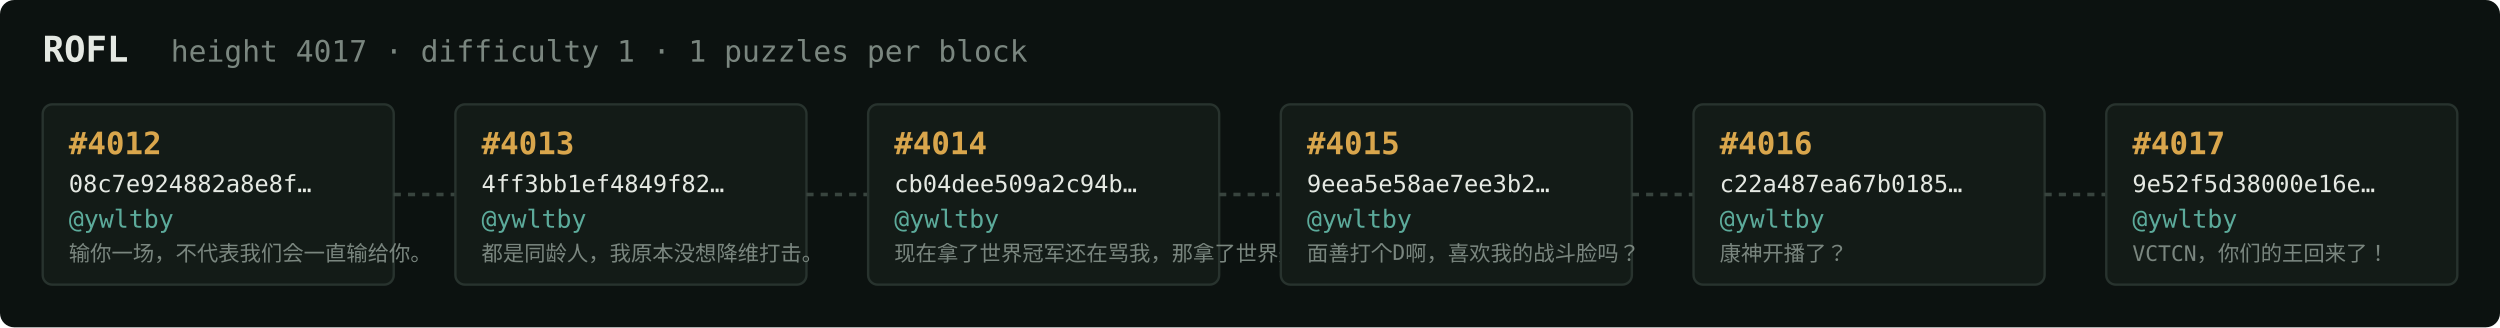
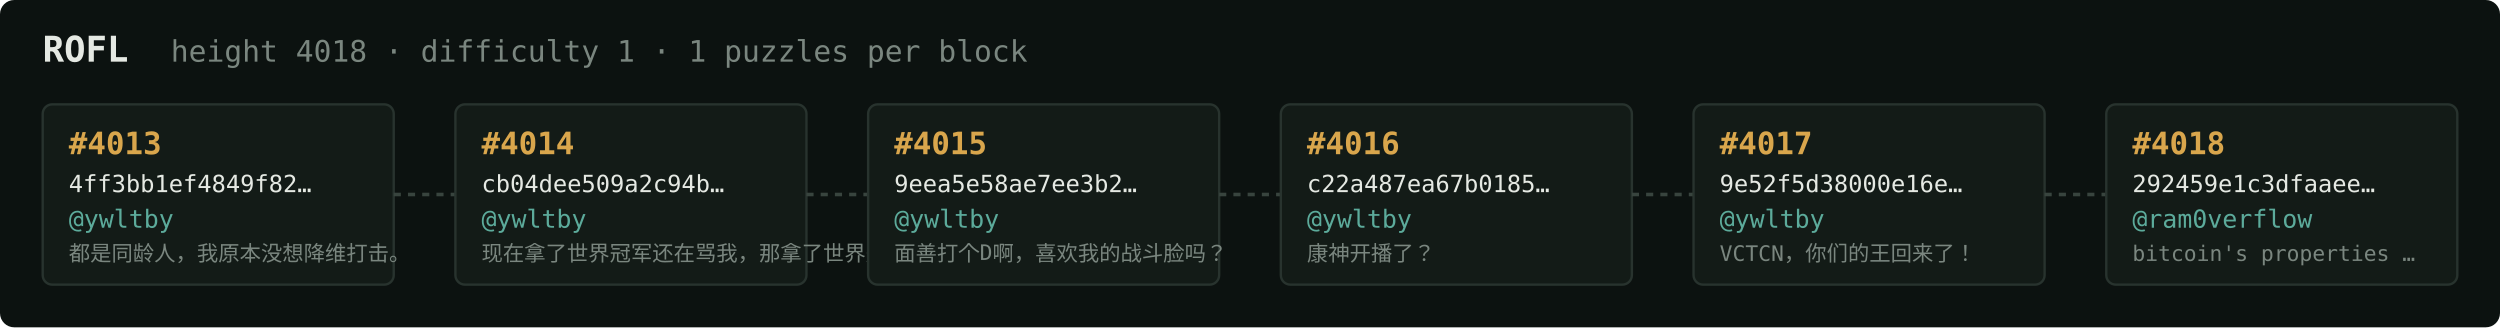
<svg xmlns="http://www.w3.org/2000/svg" width="1054" height="138" viewBox="0 0 1054 138" font-family="ui-monospace,SFMono-Regular,Menlo,monospace">
  <rect fill="#0c1210" width="1054" height="138" rx="6" />
  <text x="18" y="26" fill="#e5e9e3" font-size="15" font-weight="700">ROFL</text>
-   <text x="72" y="26" fill="#7a867f" font-size="12.5">height 4017 · difficulty 1 · 1 puzzles per block</text>
+   <text x="72" y="26" fill="#7a867f" font-size="12.5">height 4018 · difficulty 1 · 1 puzzles per block</text>
  <rect x="18" y="44" width="148" height="76" rx="4" fill="#131b17" stroke="#28332e" stroke-width="1" />
-   <text x="29" y="65" fill="#d9a64c" font-size="13" font-weight="700">#4012</text>
-   <text x="29" y="81" fill="#e5e9e3" font-size="10">08c7e924882a8e8f…</text>
+   <text x="29" y="65" fill="#d9a64c" font-size="13" font-weight="700">#4013</text>
+   <text x="29" y="81" fill="#e5e9e3" font-size="10">4ff3bb1ef4849f82…</text>
  <text x="29" y="96" fill="#5cab9b" font-size="10.5">@ywltby</text>
-   <text x="29" y="110" fill="#7a867f" font-size="9">输你一场，不代表我们会一直输给你。</text>
+   <text x="29" y="110" fill="#7a867f" font-size="9">都是同龄人，我原本没想降维打击。</text>
  <line x1="166" y1="82.0" x2="192" y2="82.0" stroke="#38443e" stroke-width="1.5" stroke-dasharray="3 3" />
  <rect x="192" y="44" width="148" height="76" rx="4" fill="#131b17" stroke="#28332e" stroke-width="1" />
-   <text x="203" y="65" fill="#d9a64c" font-size="13" font-weight="700">#4013</text>
-   <text x="203" y="81" fill="#e5e9e3" font-size="10">4ff3bb1ef4849f82…</text>
+   <text x="203" y="65" fill="#d9a64c" font-size="13" font-weight="700">#4014</text>
+   <text x="203" y="81" fill="#e5e9e3" font-size="10">cb04dee509a2c94b…</text>
  <text x="203" y="96" fill="#5cab9b" font-size="10.5">@ywltby</text>
-   <text x="203" y="110" fill="#7a867f" font-size="9">都是同龄人，我原本没想降维打击。</text>
+   <text x="203" y="110" fill="#7a867f" font-size="9">现在拿了世界冠军还在骂我，那拿了世界冠军有…</text>
  <line x1="340" y1="82.0" x2="366" y2="82.0" stroke="#38443e" stroke-width="1.5" stroke-dasharray="3 3" />
  <rect x="366" y="44" width="148" height="76" rx="4" fill="#131b17" stroke="#28332e" stroke-width="1" />
-   <text x="377" y="65" fill="#d9a64c" font-size="13" font-weight="700">#4014</text>
-   <text x="377" y="81" fill="#e5e9e3" font-size="10">cb04dee509a2c94b…</text>
+   <text x="377" y="65" fill="#d9a64c" font-size="13" font-weight="700">#4015</text>
+   <text x="377" y="81" fill="#e5e9e3" font-size="10">9eea5e58ae7ee3b2…</text>
  <text x="377" y="96" fill="#5cab9b" font-size="10.5">@ywltby</text>
-   <text x="377" y="110" fill="#7a867f" font-size="9">现在拿了世界冠军还在骂我，那拿了世界冠军有…</text>
+   <text x="377" y="110" fill="#7a867f" font-size="9">面善打个D啊，喜欢我的战斗脸吗？</text>
  <line x1="514" y1="82.0" x2="540" y2="82.0" stroke="#38443e" stroke-width="1.5" stroke-dasharray="3 3" />
  <rect x="540" y="44" width="148" height="76" rx="4" fill="#131b17" stroke="#28332e" stroke-width="1" />
-   <text x="551" y="65" fill="#d9a64c" font-size="13" font-weight="700">#4015</text>
-   <text x="551" y="81" fill="#e5e9e3" font-size="10">9eea5e58ae7ee3b2…</text>
+   <text x="551" y="65" fill="#d9a64c" font-size="13" font-weight="700">#4016</text>
+   <text x="551" y="81" fill="#e5e9e3" font-size="10">c22a487ea67b0185…</text>
  <text x="551" y="96" fill="#5cab9b" font-size="10.5">@ywltby</text>
-   <text x="551" y="110" fill="#7a867f" font-size="9">面善打个D啊，喜欢我的战斗脸吗？</text>
+   <text x="551" y="110" fill="#7a867f" font-size="9">康神开播了？</text>
  <line x1="688" y1="82.0" x2="714" y2="82.0" stroke="#38443e" stroke-width="1.5" stroke-dasharray="3 3" />
  <rect x="714" y="44" width="148" height="76" rx="4" fill="#131b17" stroke="#28332e" stroke-width="1" />
-   <text x="725" y="65" fill="#d9a64c" font-size="13" font-weight="700">#4016</text>
-   <text x="725" y="81" fill="#e5e9e3" font-size="10">c22a487ea67b0185…</text>
+   <text x="725" y="65" fill="#d9a64c" font-size="13" font-weight="700">#4017</text>
+   <text x="725" y="81" fill="#e5e9e3" font-size="10">9e52f5d38000e16e…</text>
  <text x="725" y="96" fill="#5cab9b" font-size="10.5">@ywltby</text>
-   <text x="725" y="110" fill="#7a867f" font-size="9">康神开播了？</text>
+   <text x="725" y="110" fill="#7a867f" font-size="9">VCTCN，你们的王回来了！</text>
  <line x1="862" y1="82.0" x2="888" y2="82.0" stroke="#38443e" stroke-width="1.5" stroke-dasharray="3 3" />
  <rect x="888" y="44" width="148" height="76" rx="4" fill="#131b17" stroke="#28332e" stroke-width="1" />
-   <text x="899" y="65" fill="#d9a64c" font-size="13" font-weight="700">#4017</text>
-   <text x="899" y="81" fill="#e5e9e3" font-size="10">9e52f5d38000e16e…</text>
-   <text x="899" y="96" fill="#5cab9b" font-size="10.5">@ywltby</text>
-   <text x="899" y="110" fill="#7a867f" font-size="9">VCTCN，你们的王回来了！</text>
+   <text x="899" y="65" fill="#d9a64c" font-size="13" font-weight="700">#4018</text>
+   <text x="899" y="81" fill="#e5e9e3" font-size="10">292459e1c3dfaaee…</text>
+   <text x="899" y="96" fill="#5cab9b" font-size="10.5">@ram0verflow</text>
+   <text x="899" y="110" fill="#7a867f" font-size="9">bitcoin's properties …</text>
</svg>
